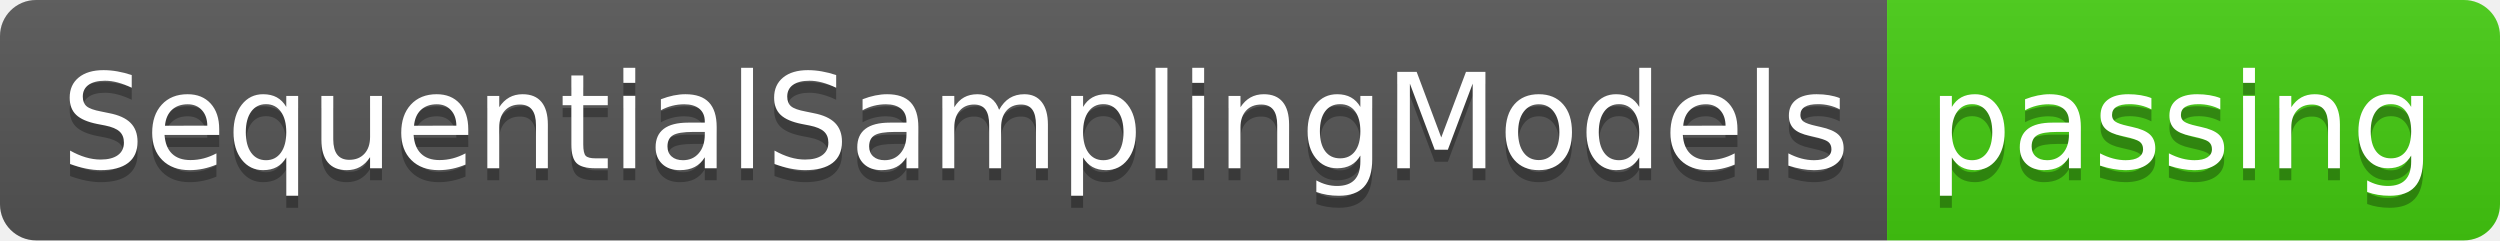
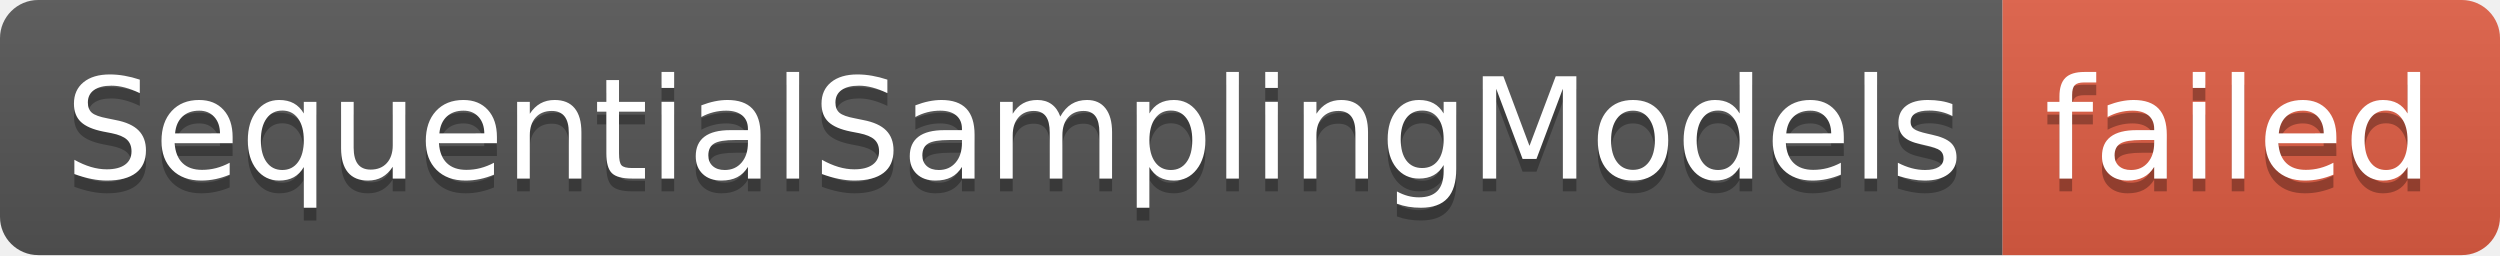
- <svg xmlns="http://www.w3.org/2000/svg" width="208" height="20" role="img" aria-label="SequentialSamplingModels: passing">
+ <svg xmlns="http://www.w3.org/2000/svg" width="196" height="20" role="img" aria-label="SequentialSamplingModels: failed">
  <linearGradient id="s" x2="0" y2="100%">
    <stop offset="0" stop-color="#bbb" stop-opacity=".1" />
    <stop offset="1" stop-opacity=".1" />
  </linearGradient>
  <clipPath id="r">
-     <rect width="208" height="20" rx="3" fill="#fff" />
+     <rect width="196" height="20" rx="3" fill="#fff" />
  </clipPath>
  <g clip-path="url(#r)">
    <rect width="157" height="20" fill="#555" />
-     <rect x="157" width="51" height="20" fill="#4c1" />
-     <rect width="208" height="20" fill="url(#s)" />
+     <rect x="157" width="39" height="20" fill="#e05d44" />
+     <rect width="196" height="20" fill="url(#s)" />
  </g>
  <g fill="#fff" text-anchor="middle" font-family="Verdana,Geneva,DejaVu Sans,sans-serif" text-rendering="geometricPrecision" font-size="110">
    <text aria-hidden="true" x="795" y="150" fill="#010101" fill-opacity=".3" transform="scale(.1)" textLength="1470">SequentialSamplingModels</text>
    <text x="795" y="140" transform="scale(.1)" fill="#fff" textLength="1470">SequentialSamplingModels</text>
-     <text aria-hidden="true" x="1815" y="150" fill="#010101" fill-opacity=".3" transform="scale(.1)" textLength="410">passing</text>
-     <text x="1815" y="140" transform="scale(.1)" fill="#fff" textLength="410">passing</text>
+     <text aria-hidden="true" x="1755" y="150" fill="#010101" fill-opacity=".3" transform="scale(.1)" textLength="290">failed</text>
+     <text x="1755" y="140" transform="scale(.1)" fill="#fff" textLength="290">failed</text>
  </g>
</svg>
